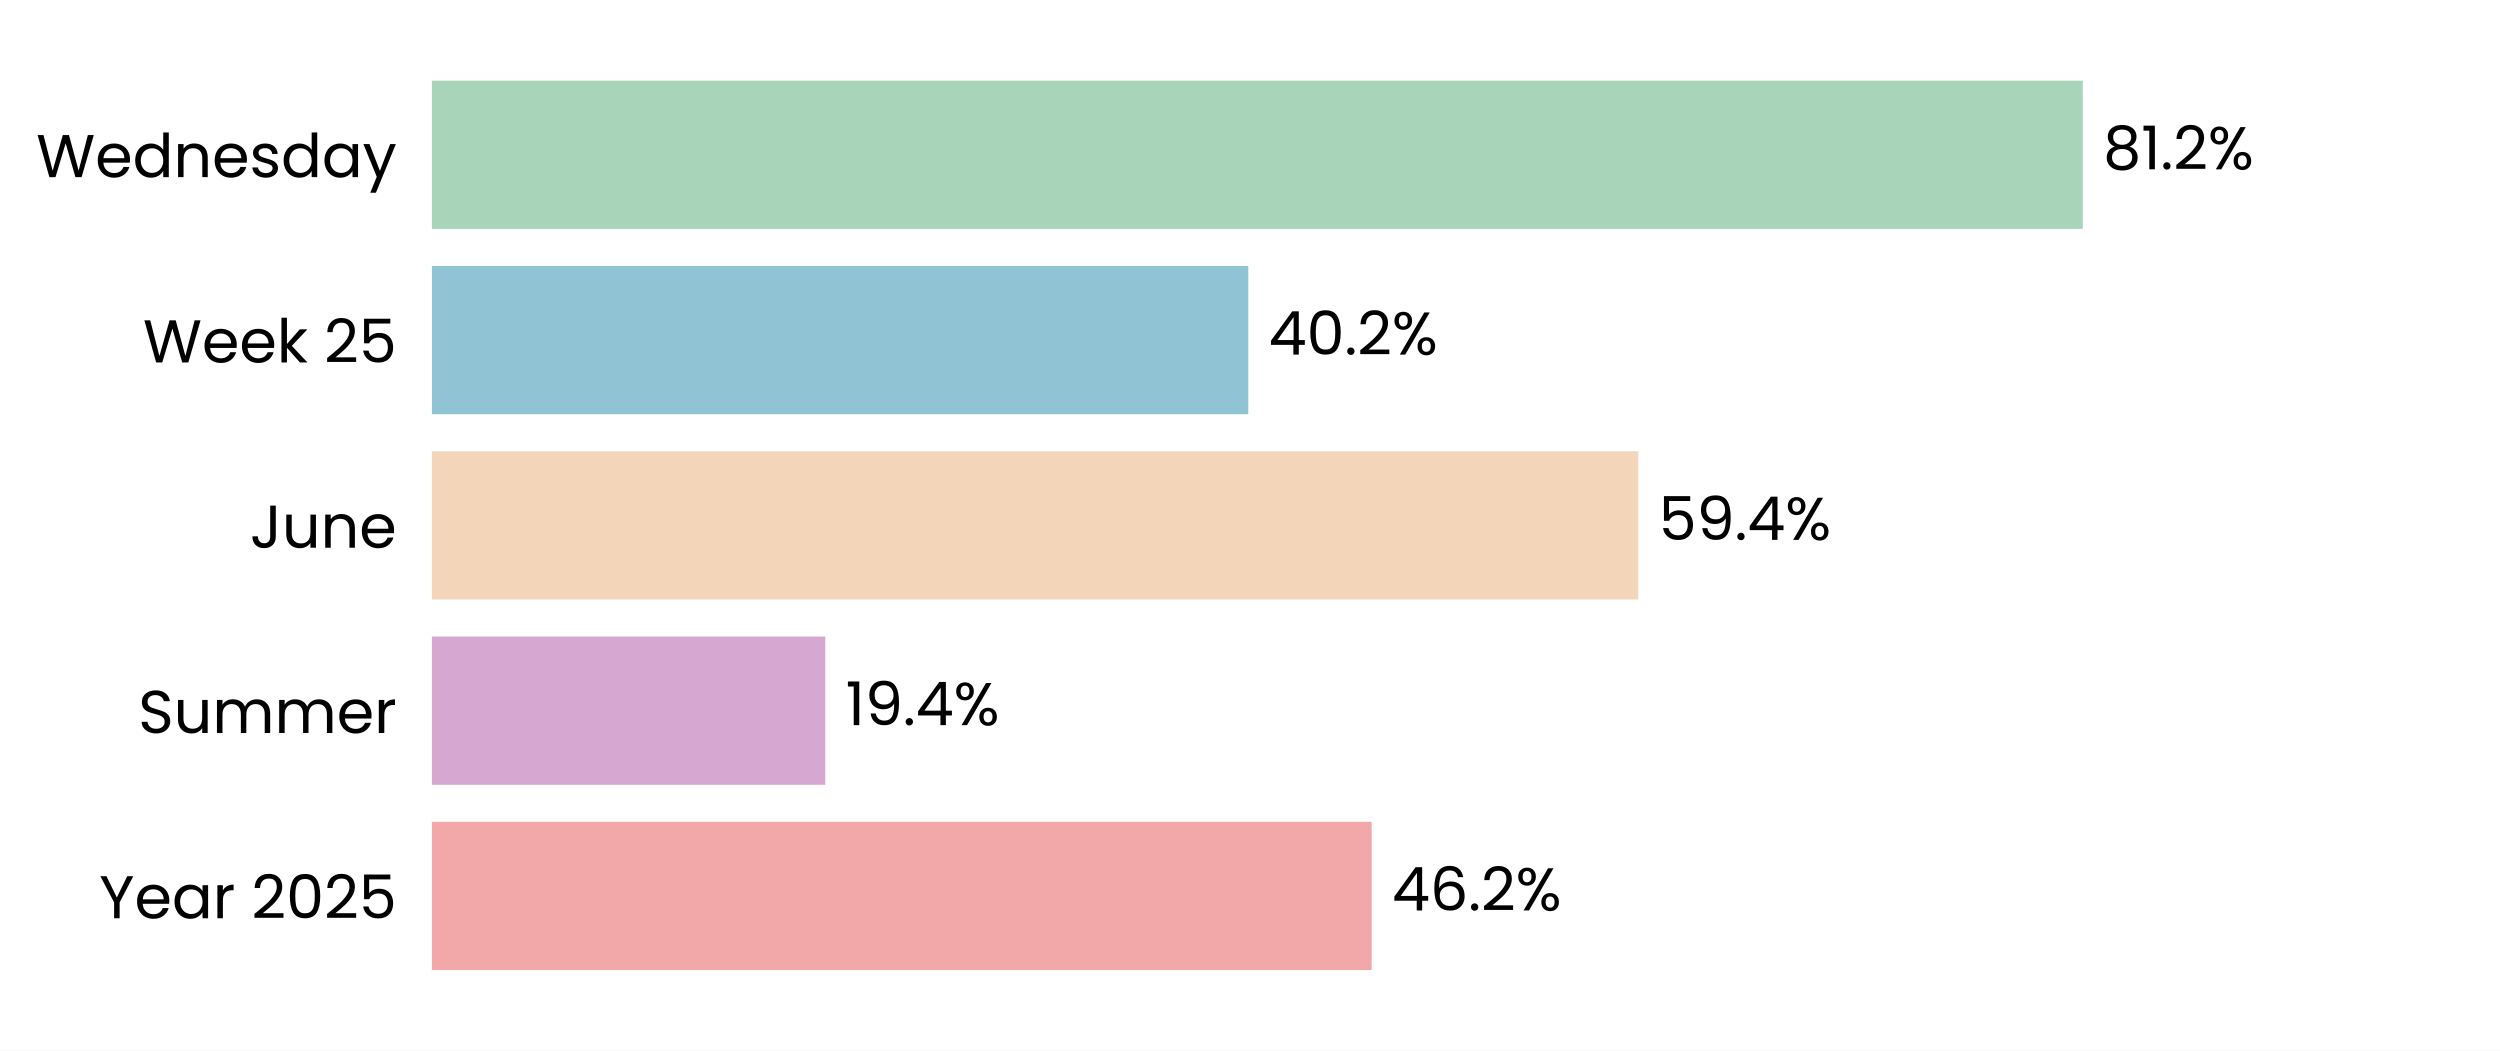
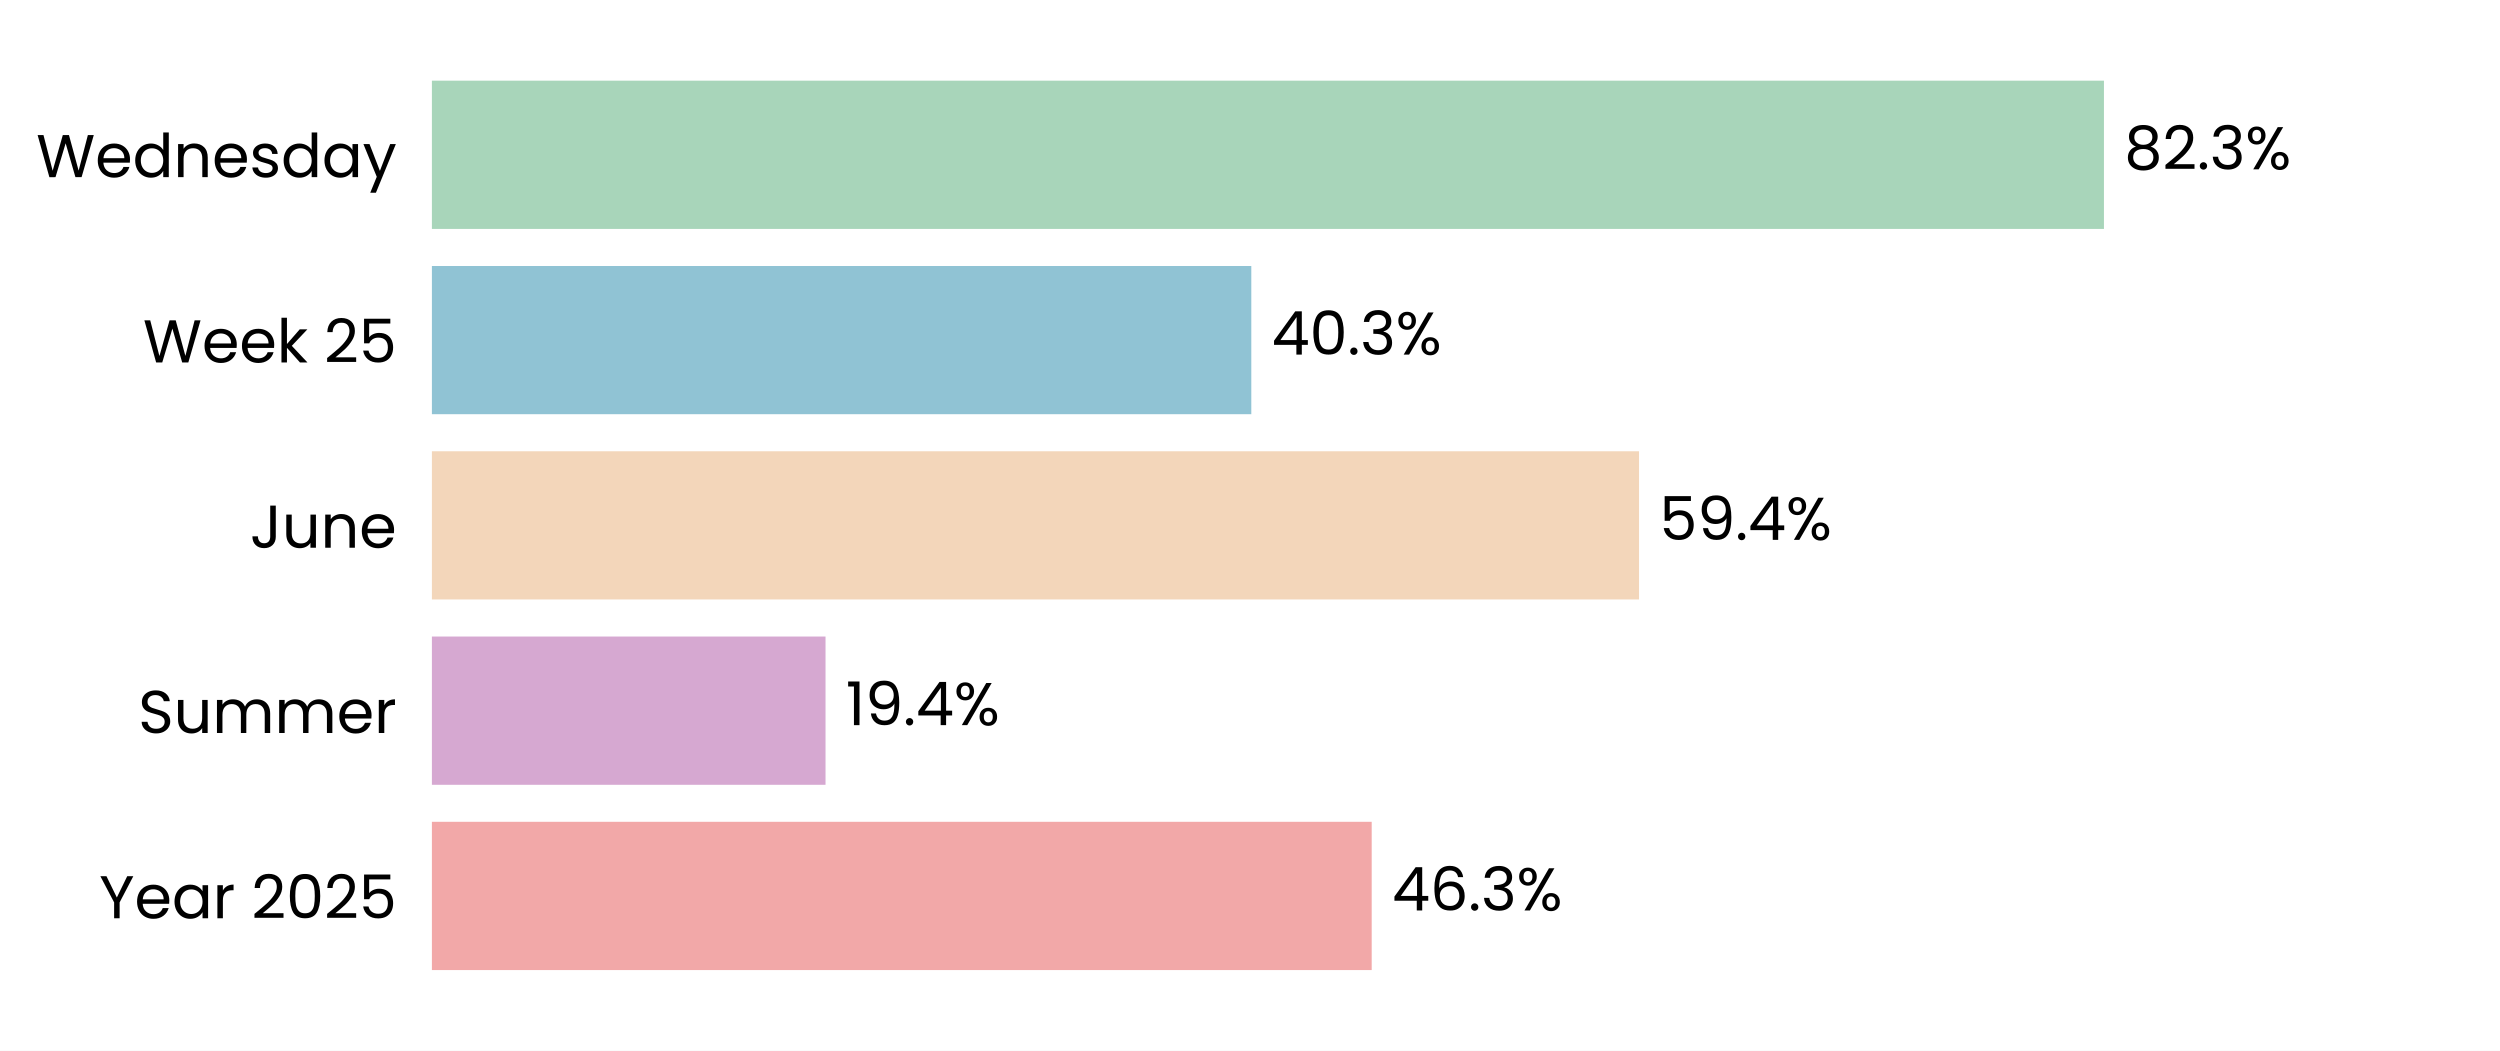
<svg xmlns="http://www.w3.org/2000/svg" xmlns:xlink="http://www.w3.org/1999/xlink" width="496.785pt" height="208.8pt" viewBox="0 0 496.785 208.8" version="1.1">
  <defs>
    <style type="text/css">*{stroke-linejoin: round; stroke-linecap: butt}</style>
  </defs>
  <g id="figure_1">
    <g id="patch_1">
      <path d="M 0 208.8  L 496.785 208.8  L 496.785 0  L 0 0  z " style="fill: #ffffff" />
    </g>
    <g id="axes_1">
      <g id="patch_2">
        <path d="M 85.825 201.6  L 489.585 201.6  L 489.585 7.2  L 85.825 7.2  z " style="fill: #ffffff" />
      </g>
      <g id="patch_3">
-         <path d="M 85.825 192.764  L 272.564 192.764  L 272.564 163.309  L 85.825 163.309  z " clip-path="url(#p25bd7e0596)" style="fill: #f2a8a8" />
+         <path d="M 85.825 192.764  L 272.576 192.764  L 272.576 163.309  L 85.825 163.309  z " clip-path="url(#p4a329fb984)" style="fill: #f2a8a8" />
      </g>
      <g id="patch_4">
-         <path d="M 85.825 155.945  L 163.999 155.945  L 163.999 126.491  L 85.825 126.491  z " clip-path="url(#p25bd7e0596)" style="fill: #d6a8d1" />
+         <path d="M 85.825 155.945  L 164.044 155.945  L 164.044 126.491  L 85.825 126.491  z " clip-path="url(#p4a329fb984)" style="fill: #d6a8d1" />
      </g>
      <g id="patch_5">
-         <path d="M 85.825 119.127  L 325.558 119.127  L 325.558 89.673  L 85.825 89.673  z " clip-path="url(#p25bd7e0596)" style="fill: #f3d6ba" />
+         <path d="M 85.825 119.127  L 325.698 119.127  L 325.698 89.673  L 85.825 89.673  z " clip-path="url(#p4a329fb984)" style="fill: #f3d6ba" />
      </g>
      <g id="patch_6">
-         <path d="M 85.825 82.309  L 248.05 82.309  L 248.05 52.855  L 85.825 52.855  z " clip-path="url(#p25bd7e0596)" style="fill: #90c3d4" />
+         <path d="M 85.825 82.309  L 248.651 82.309  L 248.651 52.855  L 85.825 52.855  z " clip-path="url(#p4a329fb984)" style="fill: #90c3d4" />
      </g>
      <g id="patch_7">
-         <path d="M 85.825 45.491  L 413.88 45.491  L 413.88 16.036  L 85.825 16.036  z " clip-path="url(#p25bd7e0596)" style="fill: #a8d5ba" />
+         <path d="M 85.825 45.491  L 418.086 45.491  L 418.086 16.036  L 85.825 16.036  z " clip-path="url(#p4a329fb984)" style="fill: #a8d5ba" />
      </g>
      <g id="matplotlib.axis_1">
        <g id="ytick_1">
          <g id="text_1">
            <g transform="translate(19.71375 182.4764) scale(0.12 -0.12)">
              <defs>
                <path id="Poppins-Regular-59" d="M 3616 4461  L 2163 1683  L 2163 0  L 1581 0  L 1581 1683  L 122 4461  L 768 4461  L 1869 2202  L 2970 4461  L 3616 4461  z " transform="scale(0.015625)" />
                <path id="Poppins-Regular-65" d="M 3693 1888  Q 3693 1722 3674 1536  L 870 1536  Q 902 1018 1225 726  Q 1549 435 2010 435  Q 2387 435 2640 611  Q 2893 787 2995 1082  L 3622 1082  Q 3482 576 3059 259  Q 2637 -58 2010 -58  Q 1510 -58 1116 166  Q 723 390 499 803  Q 275 1216 275 1760  Q 275 2304 492 2713  Q 710 3123 1104 3344  Q 1498 3565 2010 3565  Q 2509 3565 2893 3347  Q 3277 3130 3485 2749  Q 3693 2368 3693 1888  z M 3091 2010  Q 3091 2342 2944 2582  Q 2797 2822 2544 2947  Q 2291 3072 1984 3072  Q 1542 3072 1232 2790  Q 922 2509 877 2010  L 3091 2010  z " transform="scale(0.015625)" />
                <path id="Poppins-Regular-61" d="M 275 1766  Q 275 2304 492 2710  Q 710 3117 1091 3341  Q 1472 3565 1939 3565  Q 2400 3565 2739 3366  Q 3078 3168 3245 2867  L 3245 3507  L 3834 3507  L 3834 0  L 3245 0  L 3245 653  Q 3072 346 2729 144  Q 2387 -58 1933 -58  Q 1466 -58 1088 172  Q 710 403 492 819  Q 275 1235 275 1766  z M 3245 1760  Q 3245 2157 3085 2451  Q 2925 2746 2653 2902  Q 2381 3059 2054 3059  Q 1728 3059 1459 2905  Q 1190 2752 1030 2457  Q 870 2163 870 1766  Q 870 1363 1030 1065  Q 1190 768 1459 611  Q 1728 454 2054 454  Q 2381 454 2653 611  Q 2925 768 3085 1065  Q 3245 1363 3245 1760  z " transform="scale(0.015625)" />
                <path id="Poppins-Regular-72" d="M 1075 2938  Q 1229 3238 1513 3404  Q 1798 3571 2208 3571  L 2208 2970  L 2054 2970  Q 1075 2970 1075 1907  L 1075 0  L 493 0  L 493 3507  L 1075 3507  L 1075 2938  z " transform="scale(0.015625)" />
                <path id="Poppins-Regular-20" transform="scale(0.015625)" />
                <path id="Poppins-Regular-32" d="M 326 467  Q 1139 1120 1600 1539  Q 2061 1958 2377 2416  Q 2694 2874 2694 3315  Q 2694 3731 2492 3971  Q 2291 4211 1843 4211  Q 1408 4211 1168 3939  Q 928 3667 909 3213  L 346 3213  Q 371 3930 780 4320  Q 1190 4710 1837 4710  Q 2496 4710 2883 4345  Q 3270 3981 3270 3341  Q 3270 2810 2953 2307  Q 2637 1805 2233 1424  Q 1830 1043 1203 538  L 3405 538  L 3405 51  L 326 51  L 326 467  z " transform="scale(0.015625)" />
                <path id="Poppins-Regular-30" d="M 397 2362  Q 397 3462 755 4080  Q 1114 4698 2010 4698  Q 2899 4698 3257 4080  Q 3616 3462 3616 2362  Q 3616 1242 3257 621  Q 2899 0 2010 0  Q 1114 0 755 621  Q 397 1242 397 2362  z M 3040 2362  Q 3040 2918 2966 3305  Q 2893 3693 2665 3929  Q 2438 4166 2010 4166  Q 1574 4166 1347 3929  Q 1120 3693 1046 3305  Q 973 2918 973 2362  Q 973 1786 1046 1395  Q 1120 1005 1347 768  Q 1574 531 2010 531  Q 2438 531 2665 768  Q 2893 1005 2966 1395  Q 3040 1786 3040 2362  z " transform="scale(0.015625)" />
                <path id="Poppins-Regular-35" d="M 3347 4122  L 1101 4122  L 1101 2662  Q 1248 2867 1536 2998  Q 1824 3130 2157 3130  Q 2688 3130 3021 2909  Q 3354 2688 3498 2339  Q 3642 1990 3642 1600  Q 3642 1139 3469 774  Q 3296 410 2941 198  Q 2586 -13 2061 -13  Q 1389 -13 973 332  Q 557 678 467 1254  L 1037 1254  Q 1120 890 1389 685  Q 1658 480 2067 480  Q 2573 480 2829 784  Q 3085 1088 3085 1587  Q 3085 2086 2829 2358  Q 2573 2630 2074 2630  Q 1734 2630 1481 2467  Q 1229 2304 1114 2022  L 563 2022  L 563 4634  L 3347 4634  L 3347 4122  z " transform="scale(0.015625)" />
              </defs>
              <use xlink:href="#Poppins-Regular-59" />
              <use xlink:href="#Poppins-Regular-65" transform="translate(58.39999 0)" />
              <use xlink:href="#Poppins-Regular-61" transform="translate(120.4 0)" />
              <use xlink:href="#Poppins-Regular-72" transform="translate(188 0)" />
              <use xlink:href="#Poppins-Regular-20" transform="translate(225.3 0)" />
              <use xlink:href="#Poppins-Regular-32" transform="translate(252 0)" />
              <use xlink:href="#Poppins-Regular-30" transform="translate(309.4999 0)" />
              <use xlink:href="#Poppins-Regular-32" transform="translate(372.2999 0)" />
              <use xlink:href="#Poppins-Regular-35" transform="translate(429.7999 0)" />
            </g>
          </g>
        </g>
        <g id="ytick_2">
          <g id="text_2">
            <g transform="translate(27.465 145.6582) scale(0.12 -0.12)">
              <defs>
                <path id="Poppins-Regular-53" d="M 1907 -45  Q 1466 -45 1117 112  Q 768 269 569 547  Q 371 826 365 1190  L 986 1190  Q 1018 877 1245 662  Q 1472 448 1907 448  Q 2323 448 2563 656  Q 2803 864 2803 1190  Q 2803 1446 2662 1606  Q 2522 1766 2310 1849  Q 2099 1933 1741 2029  Q 1299 2144 1033 2259  Q 768 2374 579 2620  Q 390 2867 390 3283  Q 390 3648 576 3929  Q 762 4211 1098 4364  Q 1434 4518 1869 4518  Q 2496 4518 2896 4204  Q 3296 3891 3347 3373  L 2707 3373  Q 2675 3629 2438 3824  Q 2202 4019 1811 4019  Q 1446 4019 1216 3830  Q 986 3642 986 3302  Q 986 3059 1123 2905  Q 1261 2752 1462 2672  Q 1664 2592 2029 2490  Q 2470 2368 2739 2249  Q 3008 2131 3200 1884  Q 3392 1638 3392 1216  Q 3392 890 3219 602  Q 3046 314 2707 134  Q 2368 -45 1907 -45  z " transform="scale(0.015625)" />
                <path id="Poppins-Regular-75" d="M 3603 3507  L 3603 0  L 3021 0  L 3021 518  Q 2854 250 2556 99  Q 2259 -51 1901 -51  Q 1491 -51 1164 118  Q 838 288 649 627  Q 461 966 461 1453  L 461 3507  L 1037 3507  L 1037 1530  Q 1037 1011 1299 732  Q 1562 454 2016 454  Q 2483 454 2752 742  Q 3021 1030 3021 1581  L 3021 3507  L 3603 3507  z " transform="scale(0.015625)" />
                <path id="Poppins-Regular-6d" d="M 4710 3571  Q 5120 3571 5440 3401  Q 5760 3232 5945 2893  Q 6131 2554 6131 2067  L 6131 0  L 5555 0  L 5555 1984  Q 5555 2509 5296 2787  Q 5037 3066 4595 3066  Q 4141 3066 3872 2774  Q 3603 2483 3603 1933  L 3603 0  L 3027 0  L 3027 1984  Q 3027 2509 2768 2787  Q 2509 3066 2067 3066  Q 1613 3066 1344 2774  Q 1075 2483 1075 1933  L 1075 0  L 493 0  L 493 3507  L 1075 3507  L 1075 3002  Q 1248 3277 1539 3424  Q 1830 3571 2182 3571  Q 2624 3571 2963 3372  Q 3302 3174 3469 2790  Q 3616 3162 3955 3366  Q 4294 3571 4710 3571  z " transform="scale(0.015625)" />
              </defs>
              <use xlink:href="#Poppins-Regular-53" />
              <use xlink:href="#Poppins-Regular-75" transform="translate(58.7 0)" />
              <use xlink:href="#Poppins-Regular-6d" transform="translate(122.7 0)" />
              <use xlink:href="#Poppins-Regular-6d" transform="translate(225.7 0)" />
              <use xlink:href="#Poppins-Regular-65" transform="translate(328.7 0)" />
              <use xlink:href="#Poppins-Regular-72" transform="translate(390.6999 0)" />
            </g>
          </g>
        </g>
        <g id="ytick_3">
          <g id="text_3">
            <g transform="translate(49.665 108.84) scale(0.12 -0.12)">
              <defs>
                <path id="Poppins-Regular-4a" d="M 2739 4461  L 2739 1165  Q 2739 614 2400 284  Q 2061 -45 1504 -45  Q 941 -45 601 291  Q 262 627 262 1210  L 845 1210  Q 851 883 1014 678  Q 1178 474 1504 474  Q 1830 474 1990 669  Q 2150 864 2150 1165  L 2150 4461  L 2739 4461  z " transform="scale(0.015625)" />
                <path id="Poppins-Regular-6e" d="M 2202 3571  Q 2842 3571 3238 3184  Q 3635 2797 3635 2067  L 3635 0  L 3059 0  L 3059 1984  Q 3059 2509 2796 2787  Q 2534 3066 2080 3066  Q 1619 3066 1347 2778  Q 1075 2490 1075 1939  L 1075 0  L 493 0  L 493 3507  L 1075 3507  L 1075 3008  Q 1248 3277 1545 3424  Q 1843 3571 2202 3571  z " transform="scale(0.015625)" />
              </defs>
              <use xlink:href="#Poppins-Regular-4a" />
              <use xlink:href="#Poppins-Regular-75" transform="translate(52.99999 0)" />
              <use xlink:href="#Poppins-Regular-6e" transform="translate(117 0)" />
              <use xlink:href="#Poppins-Regular-65" transform="translate(181 0)" />
            </g>
          </g>
        </g>
        <g id="ytick_4">
          <g id="text_4">
            <g transform="translate(28.41375 72.02182) scale(0.12 -0.12)">
              <defs>
                <path id="Poppins-Regular-57" d="M 6099 4461  L 4806 0  L 4154 0  L 3117 3590  L 2042 0  L 1395 -6  L 147 4461  L 768 4461  L 1741 678  L 2816 4461  L 3469 4461  L 4493 691  L 5472 4461  L 6099 4461  z " transform="scale(0.015625)" />
                <path id="Poppins-Regular-6b" d="M 2451 0  L 1075 1549  L 1075 0  L 493 0  L 493 4736  L 1075 4736  L 1075 1952  L 2426 3507  L 3238 3507  L 1587 1760  L 3245 0  L 2451 0  z " transform="scale(0.015625)" />
              </defs>
              <use xlink:href="#Poppins-Regular-57" />
              <use xlink:href="#Poppins-Regular-65" transform="translate(97.59999 0)" />
              <use xlink:href="#Poppins-Regular-65" transform="translate(159.6 0)" />
              <use xlink:href="#Poppins-Regular-6b" transform="translate(221.6 0)" />
              <use xlink:href="#Poppins-Regular-20" transform="translate(273.0999 0)" />
              <use xlink:href="#Poppins-Regular-32" transform="translate(299.7999 0)" />
              <use xlink:href="#Poppins-Regular-35" transform="translate(357.2999 0)" />
            </g>
          </g>
        </g>
        <g id="ytick_5">
          <g id="text_5">
            <g transform="translate(7.2 35.20364) scale(0.12 -0.12)">
              <defs>
                <path id="Poppins-Regular-64" d="M 275 1766  Q 275 2304 492 2710  Q 710 3117 1091 3341  Q 1472 3565 1946 3565  Q 2355 3565 2707 3376  Q 3059 3187 3245 2880  L 3245 4736  L 3834 4736  L 3834 0  L 3245 0  L 3245 659  Q 3072 346 2733 144  Q 2394 -58 1939 -58  Q 1472 -58 1091 172  Q 710 403 492 819  Q 275 1235 275 1766  z M 3245 1760  Q 3245 2157 3085 2451  Q 2925 2746 2653 2902  Q 2381 3059 2054 3059  Q 1728 3059 1459 2905  Q 1190 2752 1030 2457  Q 870 2163 870 1766  Q 870 1363 1030 1065  Q 1190 768 1459 611  Q 1728 454 2054 454  Q 2381 454 2653 611  Q 2925 768 3085 1065  Q 3245 1363 3245 1760  z " transform="scale(0.015625)" />
                <path id="Poppins-Regular-73" d="M 1734 -58  Q 1331 -58 1011 80  Q 691 218 505 464  Q 320 710 301 1030  L 902 1030  Q 928 768 1149 601  Q 1370 435 1728 435  Q 2061 435 2253 582  Q 2445 730 2445 954  Q 2445 1184 2240 1296  Q 2035 1408 1606 1517  Q 1216 1619 969 1724  Q 723 1830 547 2038  Q 371 2246 371 2586  Q 371 2854 531 3078  Q 691 3302 985 3433  Q 1280 3565 1658 3565  Q 2240 3565 2598 3270  Q 2957 2976 2982 2464  L 2400 2464  Q 2381 2739 2179 2905  Q 1978 3072 1638 3072  Q 1325 3072 1139 2937  Q 954 2803 954 2586  Q 954 2413 1066 2301  Q 1178 2189 1347 2121  Q 1517 2054 1818 1971  Q 2195 1869 2432 1769  Q 2669 1670 2838 1472  Q 3008 1274 3014 954  Q 3014 666 2854 435  Q 2694 205 2403 73  Q 2112 -58 1734 -58  z " transform="scale(0.015625)" />
                <path id="Poppins-Regular-79" d="M 3514 3507  L 1402 -1651  L 800 -1651  L 1491 38  L 77 3507  L 723 3507  L 1824 666  L 2912 3507  L 3514 3507  z " transform="scale(0.015625)" />
              </defs>
              <use xlink:href="#Poppins-Regular-57" />
              <use xlink:href="#Poppins-Regular-65" transform="translate(97.59999 0)" />
              <use xlink:href="#Poppins-Regular-64" transform="translate(159.6 0)" />
              <use xlink:href="#Poppins-Regular-6e" transform="translate(227.2 0)" />
              <use xlink:href="#Poppins-Regular-65" transform="translate(291.2 0)" />
              <use xlink:href="#Poppins-Regular-73" transform="translate(353.1999 0)" />
              <use xlink:href="#Poppins-Regular-64" transform="translate(405.3999 0)" />
              <use xlink:href="#Poppins-Regular-61" transform="translate(472.9999 0)" />
              <use xlink:href="#Poppins-Regular-79" transform="translate(540.5999 0)" />
            </g>
          </g>
        </g>
      </g>
      <g id="text_6">
-         <g transform="translate(276.6016 180.9164) scale(0.12 -0.12)">
+         <g transform="translate(276.6131 180.9164) scale(0.12 -0.12)">
          <defs>
            <path id="Poppins-Regular-34" d="M 256 1030  L 256 1472  L 2502 4582  L 3200 4582  L 3200 1536  L 3840 1536  L 3840 1030  L 3200 1030  L 3200 0  L 2624 0  L 2624 1030  L 256 1030  z M 2650 3974  L 928 1536  L 2650 1536  L 2650 3974  z " transform="scale(0.015625)" />
            <path id="Poppins-Regular-36" d="M 2976 3526  Q 2835 4237 2099 4237  Q 1530 4237 1248 3798  Q 966 3360 973 2355  Q 1120 2688 1462 2877  Q 1805 3066 2227 3066  Q 2886 3066 3280 2656  Q 3674 2246 3674 1523  Q 3674 1088 3504 742  Q 3334 397 2992 192  Q 2650 -13 2163 -13  Q 1504 -13 1133 281  Q 762 576 614 1094  Q 467 1613 467 2374  Q 467 4723 2106 4723  Q 2733 4723 3091 4384  Q 3450 4045 3514 3526  L 2976 3526  z M 2106 2573  Q 1830 2573 1587 2461  Q 1344 2349 1193 2121  Q 1043 1894 1043 1568  Q 1043 1082 1324 778  Q 1606 474 2131 474  Q 2579 474 2844 752  Q 3110 1030 3110 1504  Q 3110 2003 2854 2288  Q 2598 2573 2106 2573  z " transform="scale(0.015625)" />
            <path id="Poppins-Regular-2e" d="M 678 -38  Q 512 -38 397 77  Q 282 192 282 358  Q 282 525 397 640  Q 512 755 678 755  Q 838 755 950 640  Q 1062 525 1062 358  Q 1062 192 950 77  Q 838 -38 678 -38  z " transform="scale(0.015625)" />
+             <path id="Poppins-Regular-33" d="M 384 3462  Q 429 4051 838 4384  Q 1248 4717 1901 4717  Q 2336 4717 2653 4560  Q 2970 4403 3133 4134  Q 3296 3866 3296 3526  Q 3296 3130 3069 2842  Q 2842 2554 2477 2470  L 2477 2438  Q 2893 2336 3136 2035  Q 3379 1734 3379 1248  Q 3379 883 3212 592  Q 3046 301 2713 134  Q 2381 -32 1914 -32  Q 1235 -32 800 323  Q 365 678 314 1331  L 877 1331  Q 922 947 1190 704  Q 1459 461 1907 461  Q 2355 461 2588 694  Q 2822 928 2822 1299  Q 2822 1779 2502 1990  Q 2182 2202 1536 2202  L 1389 2202  L 1389 2688  L 1542 2688  Q 2131 2694 2432 2883  Q 2733 3072 2733 3469  Q 2733 3808 2512 4013  Q 2291 4218 1882 4218  Q 1485 4218 1241 4013  Q 998 3808 954 3462  L 384 3462  z " transform="scale(0.015625)" />
            <path id="Poppins-Regular-25" d="M 269 3584  Q 269 4019 531 4278  Q 794 4538 1203 4538  Q 1613 4538 1875 4278  Q 2138 4019 2138 3584  Q 2138 3142 1875 2883  Q 1613 2624 1203 2624  Q 794 2624 531 2883  Q 269 3142 269 3584  z M 4006 4467  L 1414 0  L 838 0  L 3430 4467  L 4006 4467  z M 1203 4179  Q 986 4179 861 4028  Q 736 3878 736 3584  Q 736 3290 861 3136  Q 986 2982 1203 2982  Q 1421 2982 1549 3139  Q 1677 3296 1677 3584  Q 1677 3878 1549 4028  Q 1421 4179 1203 4179  z M 2720 883  Q 2720 1325 2982 1584  Q 3245 1843 3654 1843  Q 4064 1843 4323 1584  Q 4582 1325 4582 883  Q 4582 448 4323 185  Q 4064 -77 3654 -77  Q 3245 -77 2982 182  Q 2720 442 2720 883  z M 3648 1478  Q 3430 1478 3302 1328  Q 3174 1178 3174 883  Q 3174 595 3302 444  Q 3430 294 3648 294  Q 3866 294 3994 444  Q 4122 595 4122 883  Q 4122 1178 3994 1328  Q 3866 1478 3648 1478  z " transform="scale(0.015625)" />
          </defs>
          <use xlink:href="#Poppins-Regular-34" />
          <use xlink:href="#Poppins-Regular-36" transform="translate(62.89999 0)" />
          <use xlink:href="#Poppins-Regular-2e" transform="translate(126.4 0)" />
-           <use xlink:href="#Poppins-Regular-32" transform="translate(147.4 0)" />
-           <use xlink:href="#Poppins-Regular-25" transform="translate(204.8999 0)" />
+           <use xlink:href="#Poppins-Regular-33" transform="translate(147.4 0)" />
+           <use xlink:href="#Poppins-Regular-25" transform="translate(206.3 0)" />
        </g>
      </g>
      <g id="text_7">
-         <g transform="translate(168.0362 144.0982) scale(0.12 -0.12)">
+         <g transform="translate(168.082 144.0982) scale(0.12 -0.12)">
          <defs>
            <path id="Poppins-Regular-31" d="M 243 4096  L 243 4627  L 1446 4627  L 1446 0  L 858 0  L 858 4096  L 243 4096  z " transform="scale(0.015625)" />
            <path id="Poppins-Regular-39" d="M 1146 1242  Q 1210 877 1443 678  Q 1677 480 2074 480  Q 2605 480 2857 896  Q 3110 1312 3098 2298  Q 2963 2010 2649 1846  Q 2336 1683 1952 1683  Q 1523 1683 1187 1859  Q 851 2035 659 2374  Q 467 2714 467 3194  Q 467 3878 864 4297  Q 1261 4717 1990 4717  Q 2886 4717 3248 4134  Q 3610 3552 3610 2400  Q 3610 1594 3466 1069  Q 3322 544 2979 269  Q 2637 -6 2042 -6  Q 1389 -6 1024 346  Q 659 698 608 1242  L 1146 1242  z M 2048 2176  Q 2477 2176 2752 2441  Q 3027 2707 3027 3162  Q 3027 3642 2758 3936  Q 2490 4230 2003 4230  Q 1555 4230 1289 3948  Q 1024 3667 1024 3206  Q 1024 2739 1286 2457  Q 1549 2176 2048 2176  z " transform="scale(0.015625)" />
          </defs>
          <use xlink:href="#Poppins-Regular-31" />
          <use xlink:href="#Poppins-Regular-39" transform="translate(31.99998 0)" />
          <use xlink:href="#Poppins-Regular-2e" transform="translate(94.99997 0)" />
          <use xlink:href="#Poppins-Regular-34" transform="translate(116 0)" />
          <use xlink:href="#Poppins-Regular-25" transform="translate(178.8999 0)" />
        </g>
      </g>
      <g id="text_8">
-         <g transform="translate(329.5951 107.28) scale(0.12 -0.12)">
+         <g transform="translate(329.7353 107.28) scale(0.12 -0.12)">
          <use xlink:href="#Poppins-Regular-35" />
          <use xlink:href="#Poppins-Regular-39" transform="translate(62.79999 0)" />
          <use xlink:href="#Poppins-Regular-2e" transform="translate(125.8 0)" />
          <use xlink:href="#Poppins-Regular-34" transform="translate(146.8 0)" />
          <use xlink:href="#Poppins-Regular-25" transform="translate(209.7 0)" />
        </g>
      </g>
      <g id="text_9">
-         <g transform="translate(252.0876 70.46182) scale(0.12 -0.12)">
+         <g transform="translate(252.6884 70.46182) scale(0.12 -0.12)">
          <use xlink:href="#Poppins-Regular-34" />
          <use xlink:href="#Poppins-Regular-30" transform="translate(62.89999 0)" />
          <use xlink:href="#Poppins-Regular-2e" transform="translate(125.7 0)" />
-           <use xlink:href="#Poppins-Regular-32" transform="translate(146.7 0)" />
-           <use xlink:href="#Poppins-Regular-25" transform="translate(204.2 0)" />
+           <use xlink:href="#Poppins-Regular-33" transform="translate(146.7 0)" />
+           <use xlink:href="#Poppins-Regular-25" transform="translate(205.6 0)" />
        </g>
      </g>
      <g id="text_10">
-         <g transform="translate(417.9176 33.64364) scale(0.12 -0.12)">
+         <g transform="translate(422.1234 33.64364) scale(0.12 -0.12)">
          <defs>
            <path id="Poppins-Regular-38" d="M 1242 2406  Q 883 2547 691 2816  Q 499 3085 499 3469  Q 499 3814 672 4092  Q 845 4371 1187 4534  Q 1530 4698 2016 4698  Q 2502 4698 2844 4534  Q 3187 4371 3363 4092  Q 3539 3814 3539 3469  Q 3539 3098 3340 2819  Q 3142 2541 2797 2406  Q 3194 2285 3427 1981  Q 3661 1677 3661 1248  Q 3661 832 3456 521  Q 3251 211 2876 41  Q 2502 -128 2016 -128  Q 1530 -128 1162 41  Q 794 211 589 521  Q 384 832 384 1248  Q 384 1677 614 1984  Q 845 2291 1242 2406  z M 2976 3398  Q 2976 3789 2720 4000  Q 2464 4211 2016 4211  Q 1574 4211 1318 4000  Q 1062 3789 1062 3392  Q 1062 3034 1328 2816  Q 1594 2598 2016 2598  Q 2445 2598 2710 2819  Q 2976 3040 2976 3398  z M 2016 2150  Q 1542 2150 1241 1929  Q 941 1709 941 1267  Q 941 858 1232 608  Q 1523 358 2016 358  Q 2509 358 2797 608  Q 3085 858 3085 1267  Q 3085 1696 2790 1923  Q 2496 2150 2016 2150  z " transform="scale(0.015625)" />
          </defs>
          <use xlink:href="#Poppins-Regular-38" />
-           <use xlink:href="#Poppins-Regular-31" transform="translate(63.09999 0)" />
-           <use xlink:href="#Poppins-Regular-2e" transform="translate(95.09998 0)" />
-           <use xlink:href="#Poppins-Regular-32" transform="translate(116.1 0)" />
-           <use xlink:href="#Poppins-Regular-25" transform="translate(173.5999 0)" />
+           <use xlink:href="#Poppins-Regular-32" transform="translate(63.09999 0)" />
+           <use xlink:href="#Poppins-Regular-2e" transform="translate(120.6 0)" />
+           <use xlink:href="#Poppins-Regular-33" transform="translate(141.6 0)" />
+           <use xlink:href="#Poppins-Regular-25" transform="translate(200.5 0)" />
        </g>
      </g>
    </g>
  </g>
  <defs>
-     <clipPath id="p25bd7e0596">
+     <clipPath id="p4a329fb984">
      <rect x="85.825" y="7.2" width="403.76" height="194.4" />
    </clipPath>
  </defs>
</svg>
